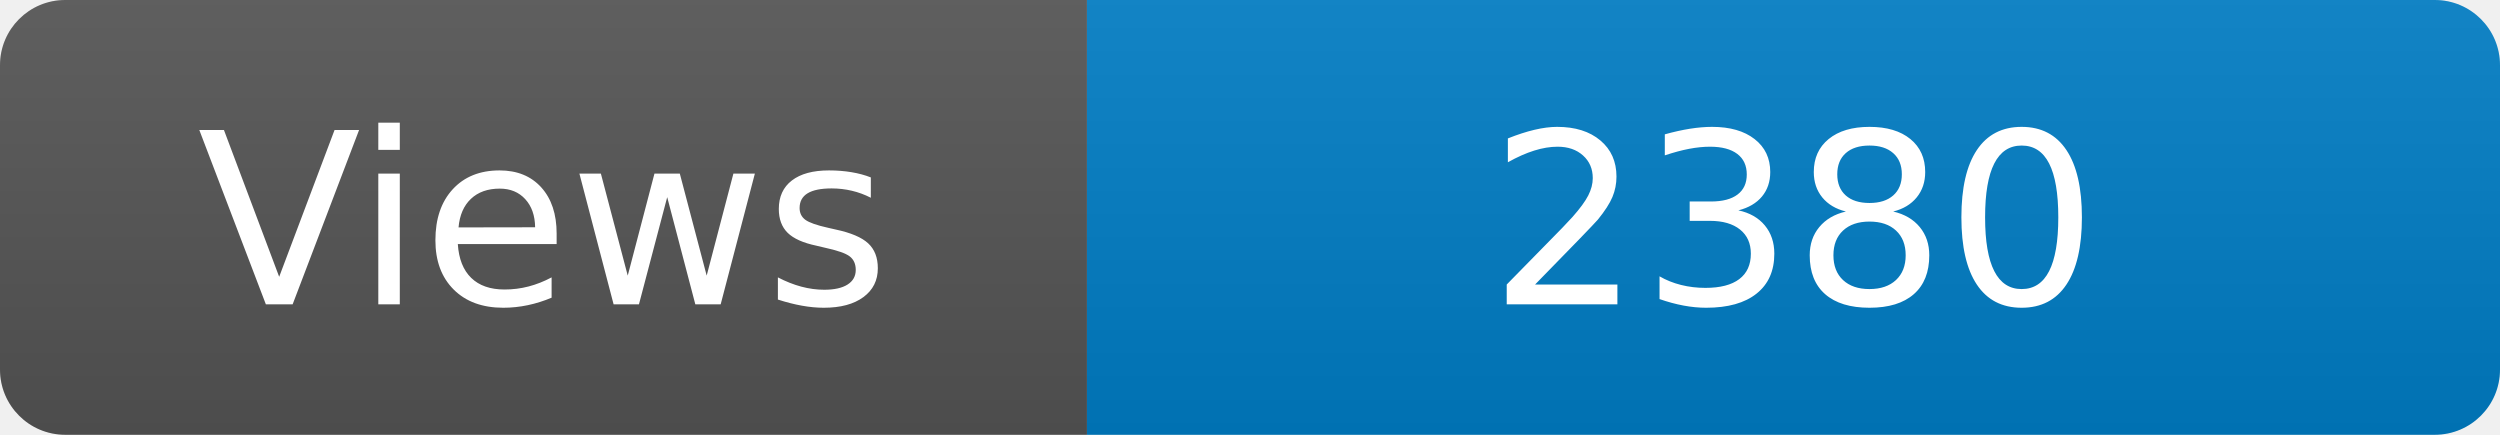
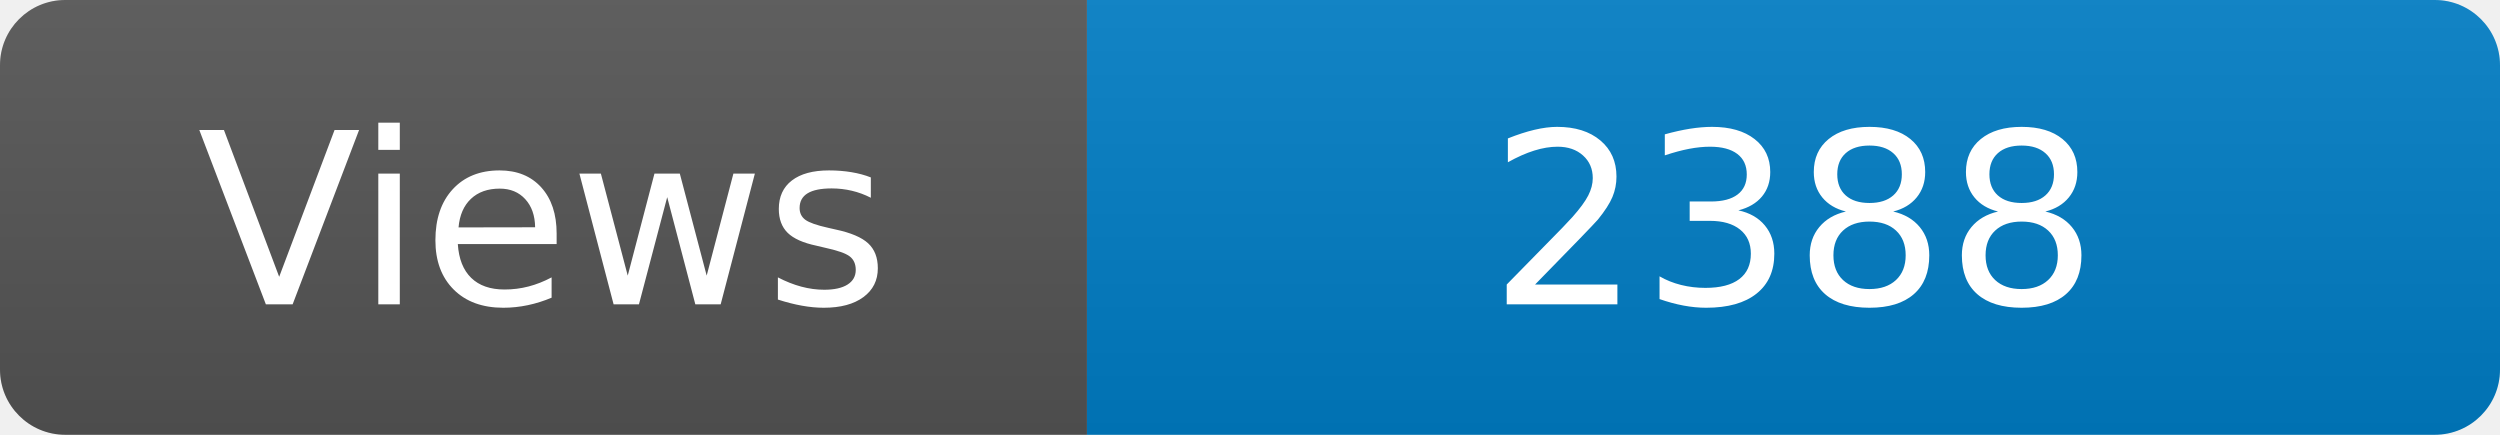
<svg xmlns="http://www.w3.org/2000/svg" width="115" height="20" role="img" aria-label="Maintained?: yes">
  <linearGradient id="s" x2="0" y2="100%">
    <stop offset="0" stop-color="#bbb" stop-opacity=".1" />
    <stop offset="1" stop-opacity=".1" />
  </linearGradient>
  <clipPath id="r">
    <rect width="115" height="20" rx="3" fill="#fff" />
  </clipPath>
  <g clip-path="url(#r)">
    <rect width="50" height="20" fill="#555" />
    <rect x="50" width="160" height="20" fill="#007ec6" />
    <rect width="115" height="20" fill="url(#s)" />
  </g>
  <g fill="#fff" text-anchor="middle" font-family="Verdana,Geneva,DejaVu Sans,sans-serif" font-size="110">
    <text x="250" y="140" transform="scale(.1)" fill="#fff">Views</text>
-     <text x="825" y="140" transform="scale(.1)" fill="#fff">2380</text>
+     <text x="825" y="140" transform="scale(.1)" fill="#fff">2388</text>
  </g>
</svg>
